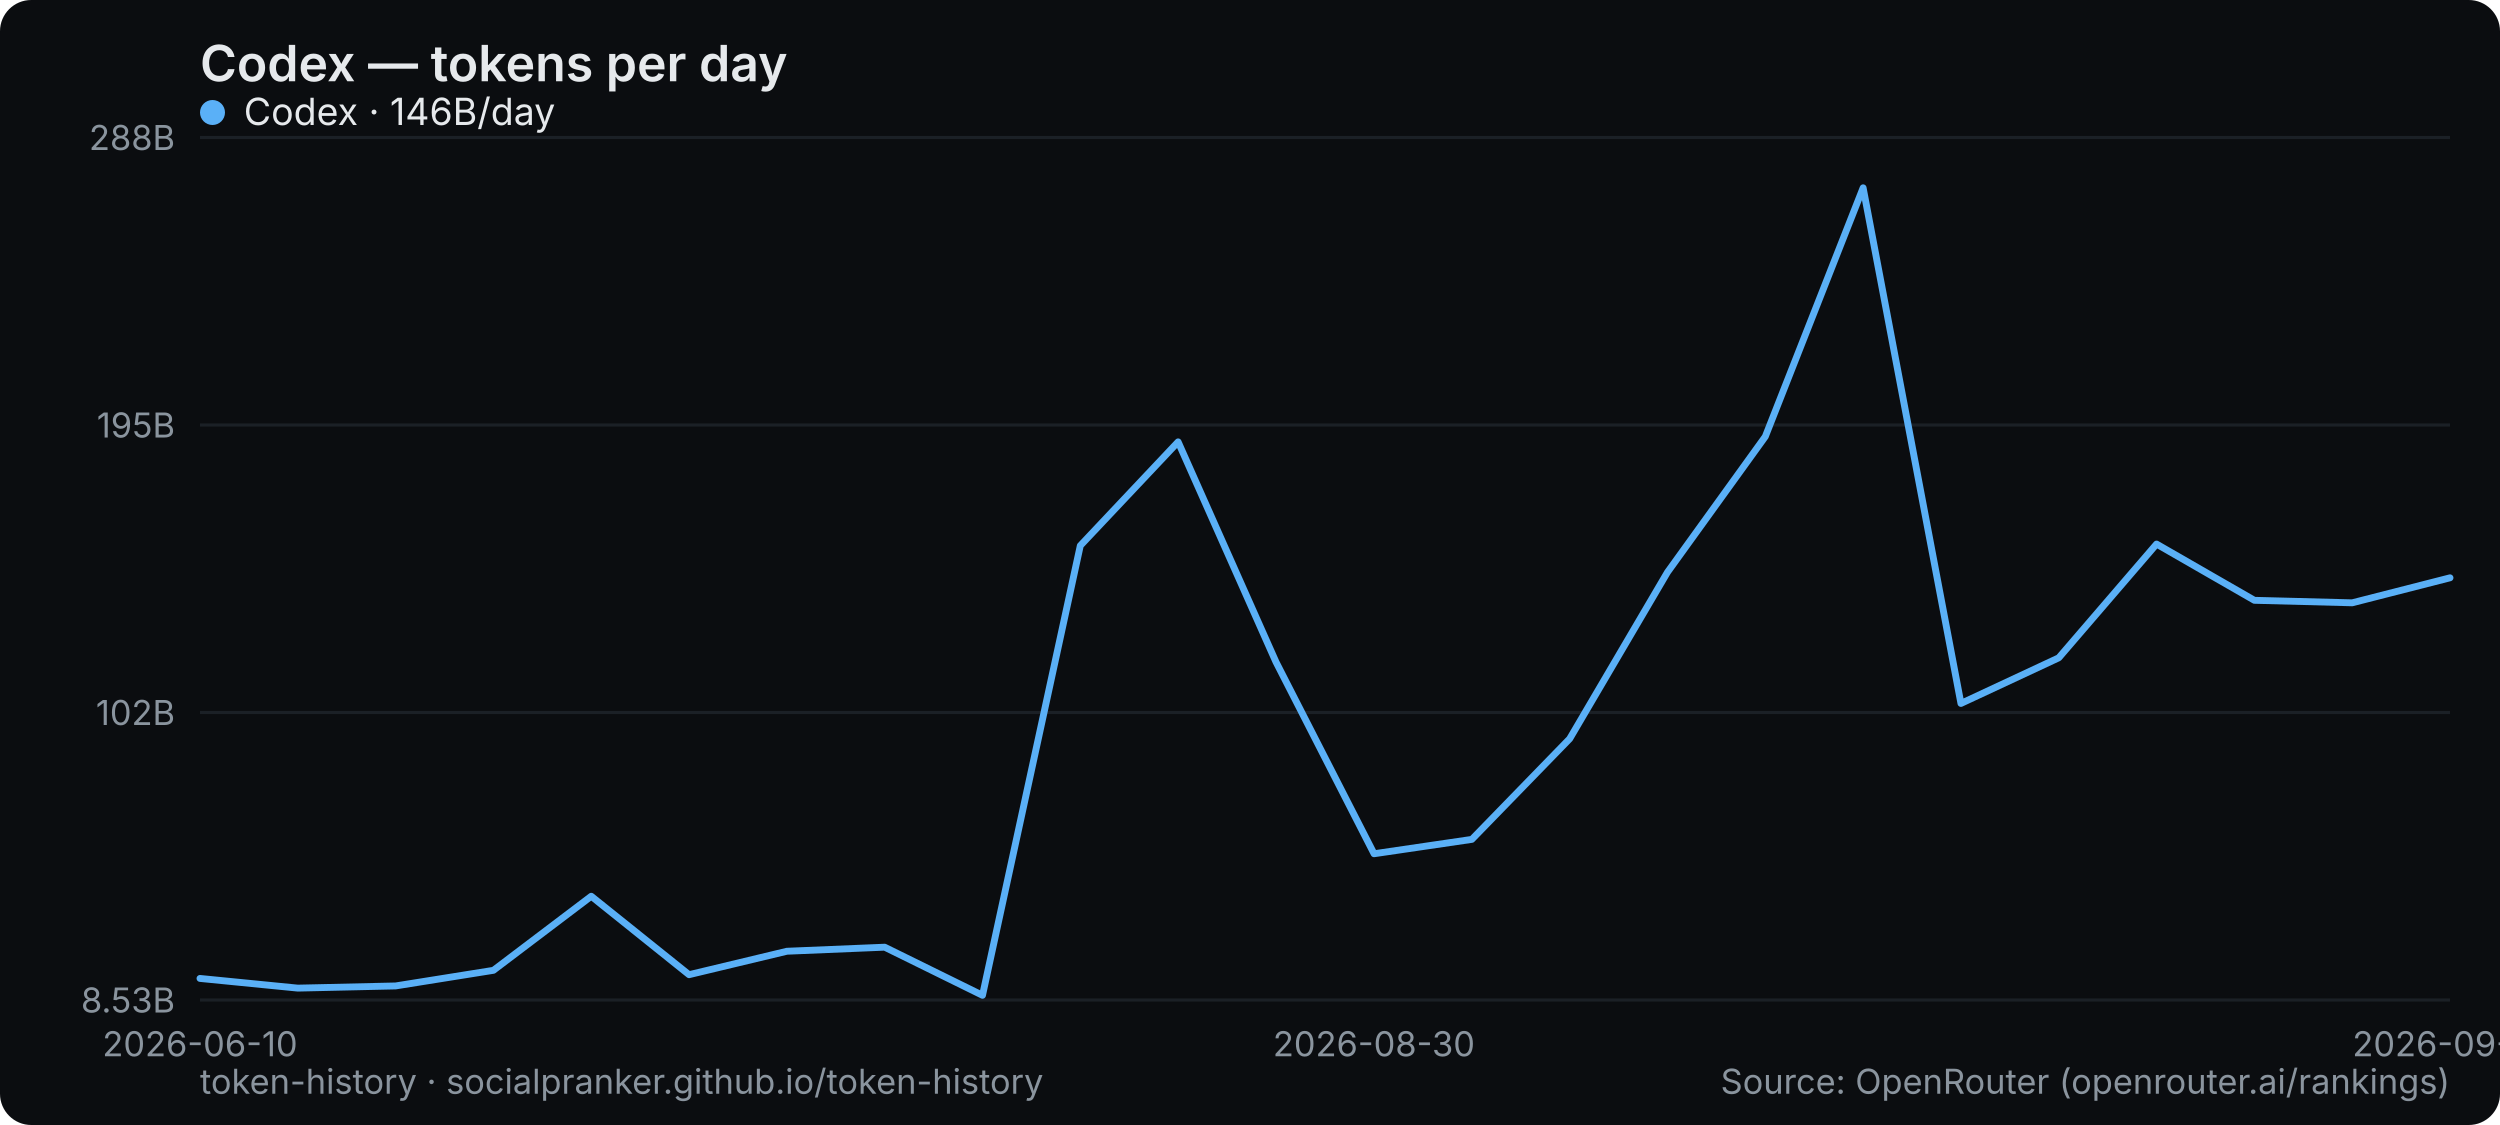
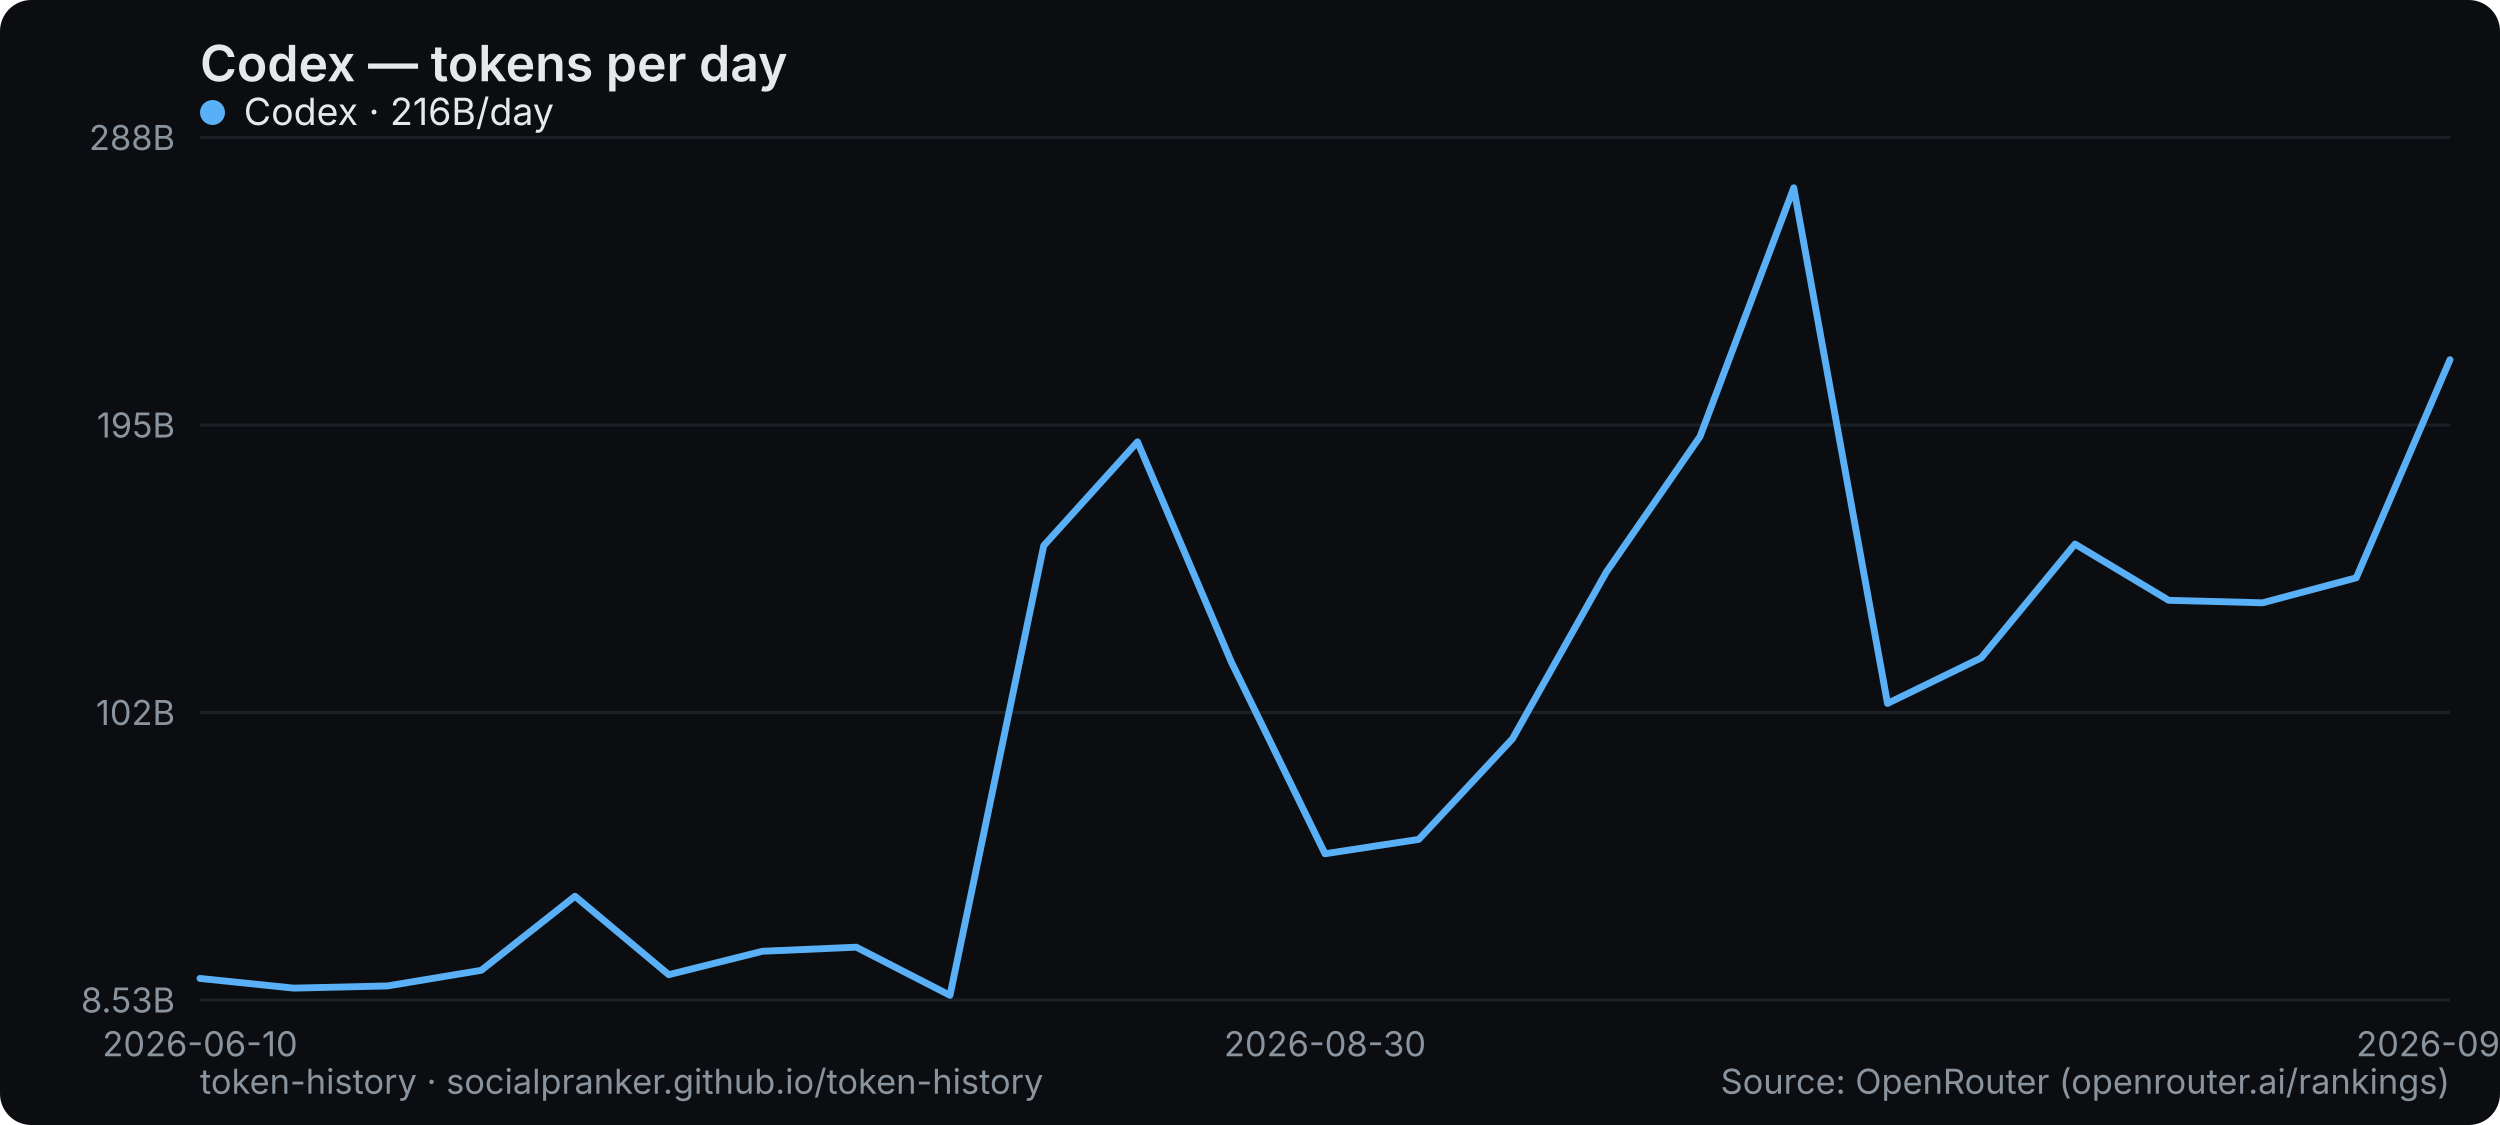
<svg xmlns="http://www.w3.org/2000/svg" width="800" height="360" viewBox="0 0 800 360" role="img" aria-label="Codex — tokens per day">
  <rect width="800" height="360" rx="10" fill="#0b0d10" />
  <text x="64" y="26" font-family="system-ui,-apple-system,Segoe UI,sans-serif" font-size="16" font-weight="600" fill="#e6e9ec">Codex — tokens per day</text>
  <line x1="64" y1="320" x2="784" y2="320" stroke="#1b2026" stroke-width="1" />
  <text x="56" y="324" text-anchor="end" font-family="system-ui,-apple-system,Segoe UI,sans-serif" font-size="11" fill="#8a949e">8.53B</text>
  <line x1="64" y1="228" x2="784" y2="228" stroke="#1b2026" stroke-width="1" />
  <text x="56" y="232" text-anchor="end" font-family="system-ui,-apple-system,Segoe UI,sans-serif" font-size="11" fill="#8a949e">102B</text>
  <line x1="64" y1="136" x2="784" y2="136" stroke="#1b2026" stroke-width="1" />
  <text x="56" y="140" text-anchor="end" font-family="system-ui,-apple-system,Segoe UI,sans-serif" font-size="11" fill="#8a949e">195B</text>
  <line x1="64" y1="44" x2="784" y2="44" stroke="#1b2026" stroke-width="1" />
  <text x="56" y="48" text-anchor="end" font-family="system-ui,-apple-system,Segoe UI,sans-serif" font-size="11" fill="#8a949e">288B</text>
  <text x="64" y="338" text-anchor="middle" font-family="system-ui,-apple-system,Segoe UI,sans-serif" font-size="11" fill="#8a949e">2026-06-10</text>
-   <text x="439.652" y="338" text-anchor="middle" font-family="system-ui,-apple-system,Segoe UI,sans-serif" font-size="11" fill="#8a949e">2026-08-30</text>
-   <text x="784" y="338" text-anchor="middle" font-family="system-ui,-apple-system,Segoe UI,sans-serif" font-size="11" fill="#8a949e">2026-09-10</text>
-   <polyline points="64.0,313.1 95.3,316.2 126.6,315.5 157.9,310.5 189.2,286.8 220.5,311.9 251.8,304.4 283.1,303.1 314.4,318.5 345.7,174.6 377.0,141.4 408.3,211.8 439.7,273.2 471.0,268.6 502.3,236.4 533.6,183.1 564.9,139.7 596.2,60.1 627.5,225.1 658.8,210.5 690.1,174.1 721.4,192.1 752.7,192.9 784.0,184.9" fill="none" stroke="#5ab0f7" stroke-width="2.2" stroke-linejoin="round" stroke-linecap="round" />
+   <text x="424" y="338" text-anchor="middle" font-family="system-ui,-apple-system,Segoe UI,sans-serif" font-size="11" fill="#8a949e">2026-08-30</text>
+   <text x="784" y="338" text-anchor="middle" font-family="system-ui,-apple-system,Segoe UI,sans-serif" font-size="11" fill="#8a949e">2026-09-11</text>
+   <polyline points="64.0,313.1 94.0,316.2 124.0,315.5 154.0,310.5 184.0,286.8 214.0,311.9 244.0,304.4 274.0,303.1 304.0,318.5 334.0,174.6 364.0,141.4 394.0,211.8 424.0,273.2 454.0,268.6 484.0,236.4 514.0,183.1 544.0,139.7 574.0,60.1 604.0,225.1 634.0,210.5 664.0,174.1 694.0,192.1 724.0,192.9 754.0,184.9 784.0,115.1" fill="none" stroke="#5ab0f7" stroke-width="2.2" stroke-linejoin="round" stroke-linecap="round" />
  <g font-family="system-ui,-apple-system,Segoe UI,sans-serif" font-size="12">
    <circle cx="68" cy="36" r="4" fill="#5ab0f7" />
-     <text x="78" y="40" fill="#e6e9ec">Codex · 146B/day</text>
+     <text x="78" y="40" fill="#e6e9ec">Codex · 216B/day</text>
  </g>
  <text x="64" y="350" font-family="system-ui,-apple-system,Segoe UI,sans-serif" font-size="11" fill="#8a949e">token-history · socialpranker.github.io/token-history</text>
  <text x="784" y="350" text-anchor="end" font-family="system-ui,-apple-system,Segoe UI,sans-serif" font-size="11" fill="#8a949e">Source: OpenRouter (openrouter.ai/rankings)</text>
</svg>
